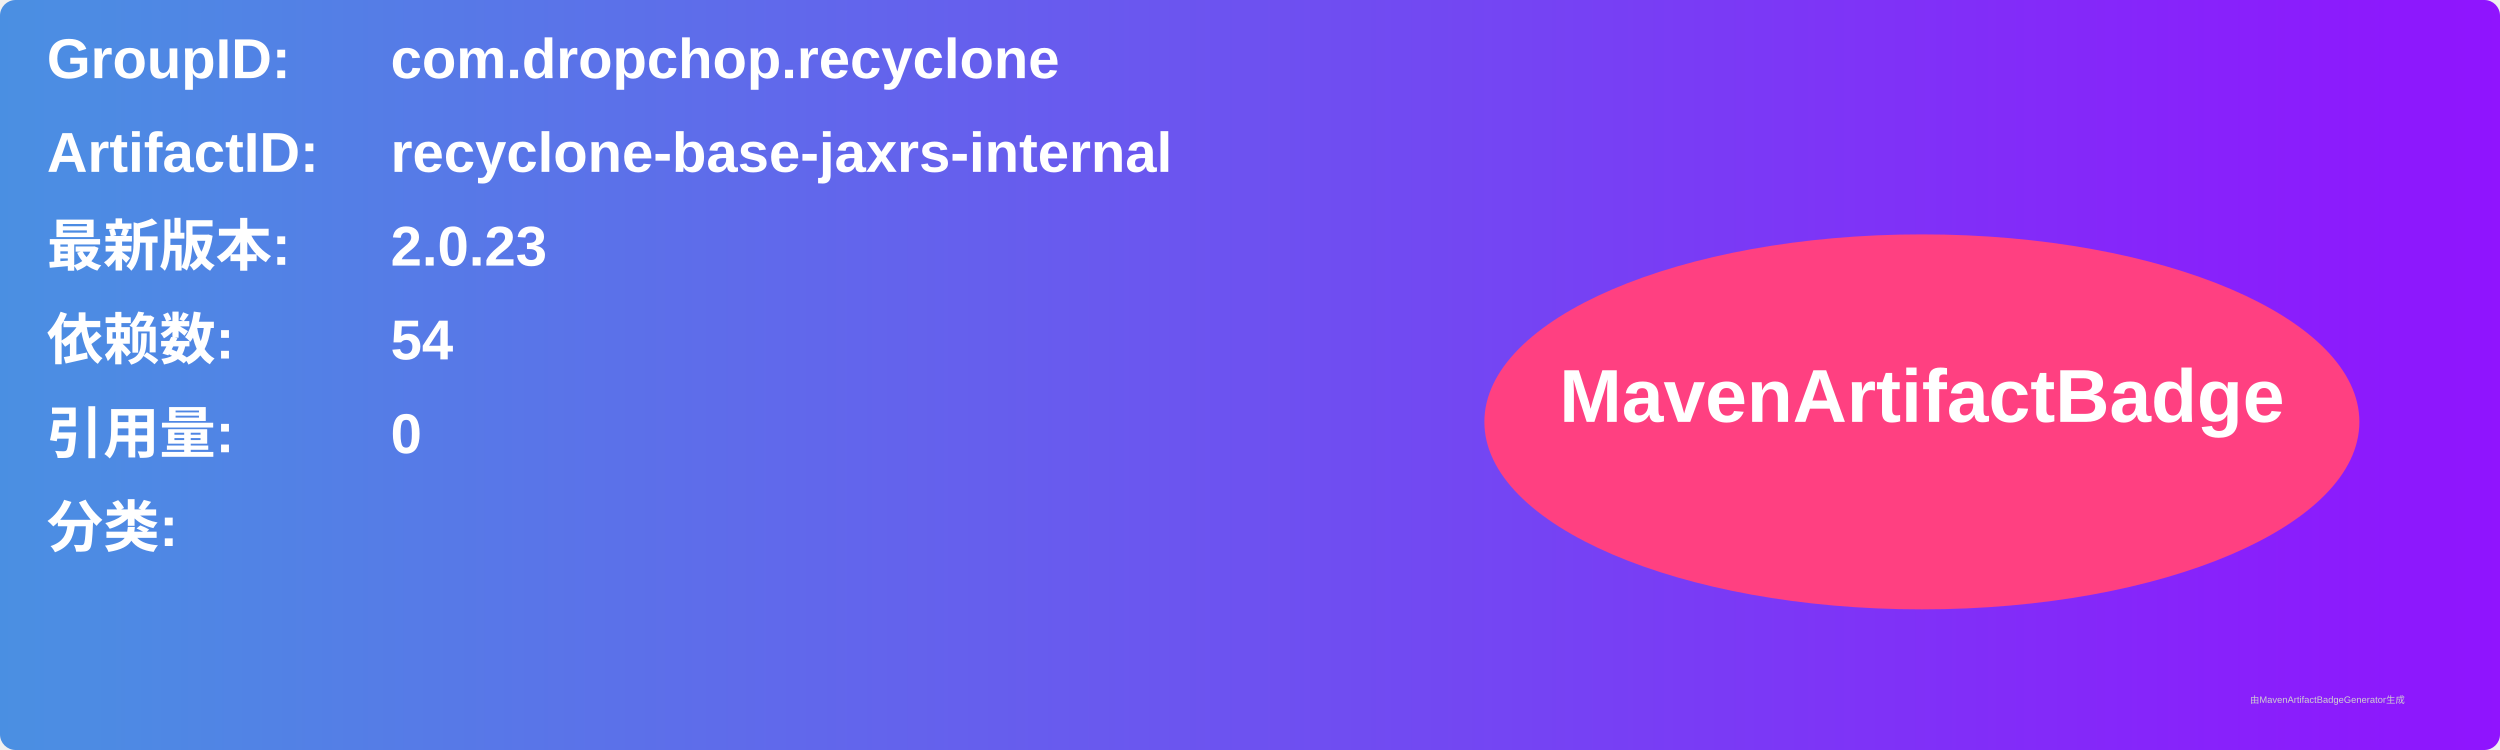
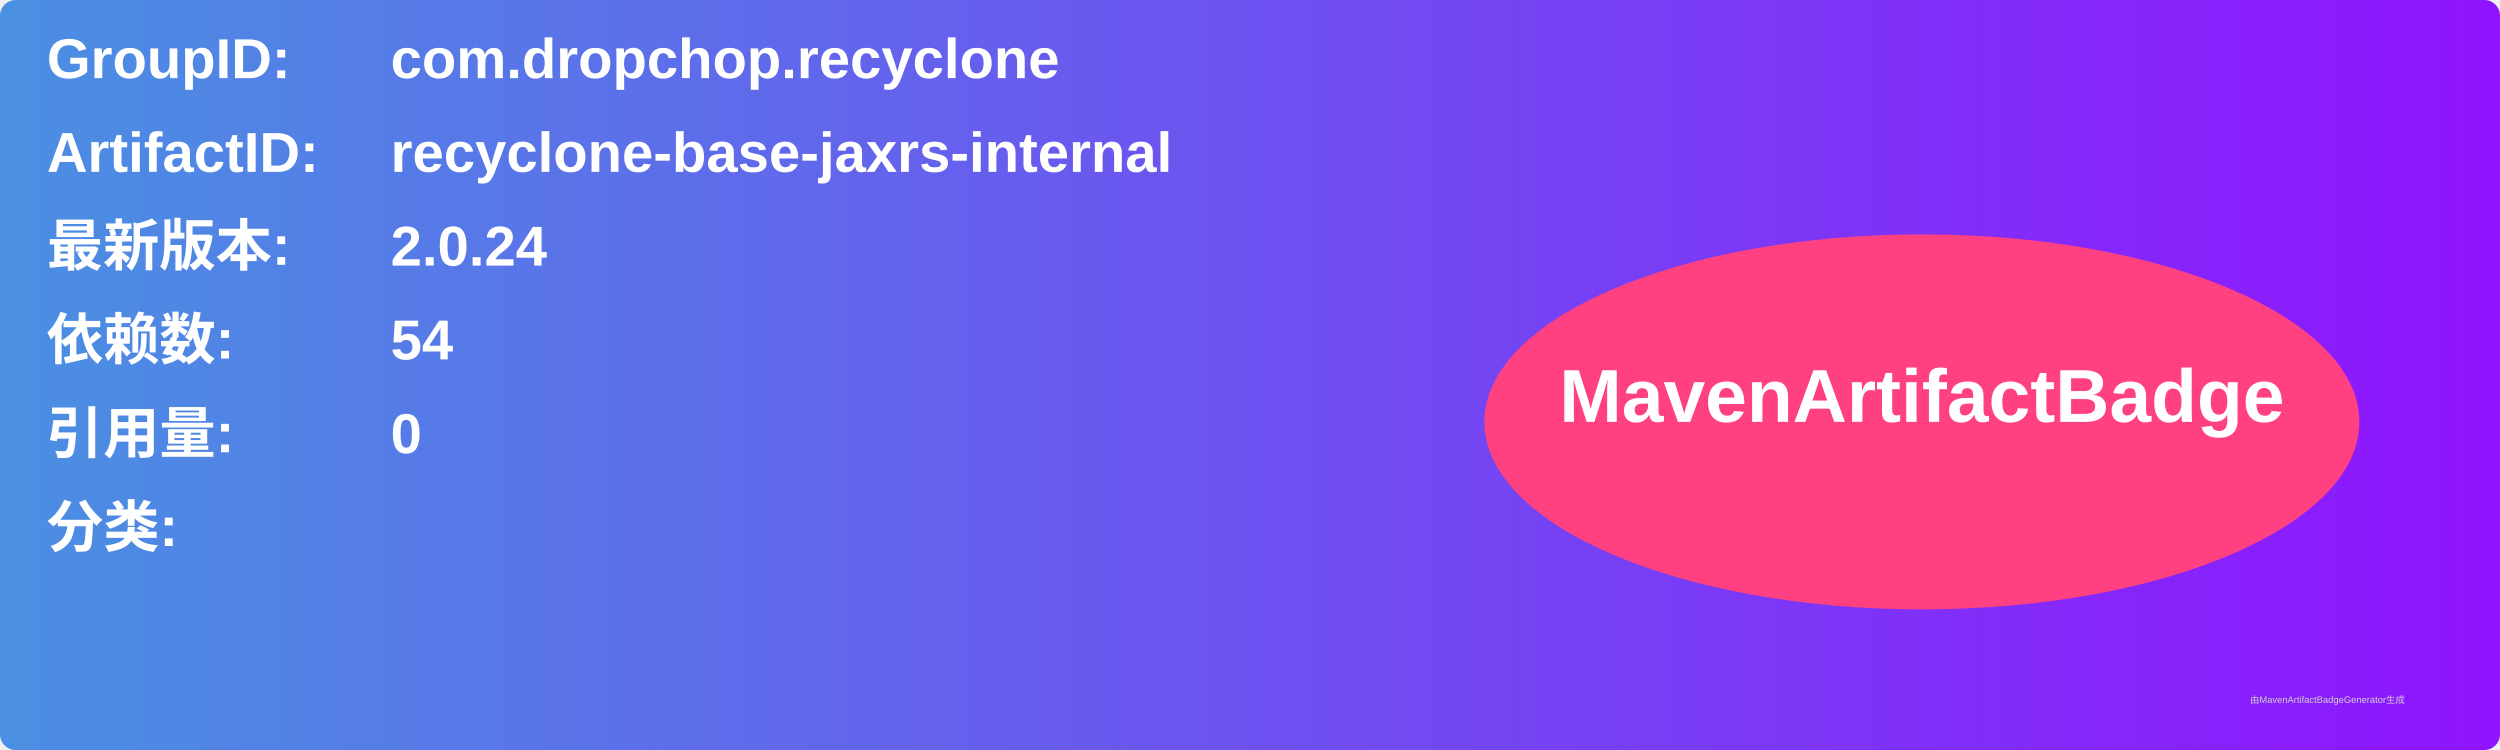
<svg xmlns="http://www.w3.org/2000/svg" width="800" height="240" viewBox="0 0 800 240">
  <linearGradient id="grad" x1="0%" y1="0%" x2="100%" y2="0%">
    <stop offset="0%" stop-color="#4a90e2" />
    <stop offset="100%" stop-color="#9013fe" />
  </linearGradient>
  <rect width="100%" height="100%" rx="5" ry="5" fill="url(#grad)" />
  <g transform="translate(15, 15)">
    <text x="0" y="10" font-family="Arial" font-size="18" fill="white" font-weight="bold" width="260">GroupID:</text>
    <text x="110" y="10" font-family="Arial" font-size="18" fill="white" font-weight="bold" width="460">com.dropchop.recyclone</text>
    <text x="0" y="40" font-family="Arial" font-size="18" fill="white" font-weight="bold" width="260">ArtifactID:</text>
    <text x="110" y="40" font-family="Arial" font-size="18" fill="white" font-weight="bold" width="460">recyclone-base-jaxrs-internal</text>
    <text x="0" y="70" font-family="Arial" font-size="18" fill="white" font-weight="bold">最新版本:</text>
    <text x="110" y="70" font-family="Arial" font-size="18" fill="white" font-weight="bold">
-       <tspan font-weight="bold">2.0.23</tspan>
+       <tspan font-weight="bold">2.0.24</tspan>
    </text>
    <text x="0" y="100" font-family="Arial" font-size="18" fill="white" font-weight="bold">依赖数: </text>
    <text x="110" y="100" font-family="Arial" font-size="18" fill="white">
      <tspan font-weight="bold">54</tspan>
    </text>
    <text x="0" y="130" font-family="Arial" font-size="18" fill="white" font-weight="bold">引用量: </text>
    <text x="110" y="130" font-family="Arial" font-size="18" fill="white">
      <tspan font-weight="bold">0</tspan>
    </text>
    <text x="0" y="160" font-family="Arial" font-size="18" fill="white" font-weight="bold">分类:</text>
    <text x="10" y="190" font-family="Arial" font-size="10" fill="white">
      <tspan font-weight="bold" />
    </text>
    <ellipse cx="600" cy="120" rx="140" ry="60" fill="#ff4081" />
    <text x="600" y="120" text-anchor="middle" font-family="Arial" font-size="24" fill="white" font-weight="bold">MavenArtifactBadge</text>
  </g>
  <text x="720" y="225" font-family="Arial" font-size="3" fill="#d0d0d0">由MavenArtifactBadgeGenerator生成</text>
</svg>
